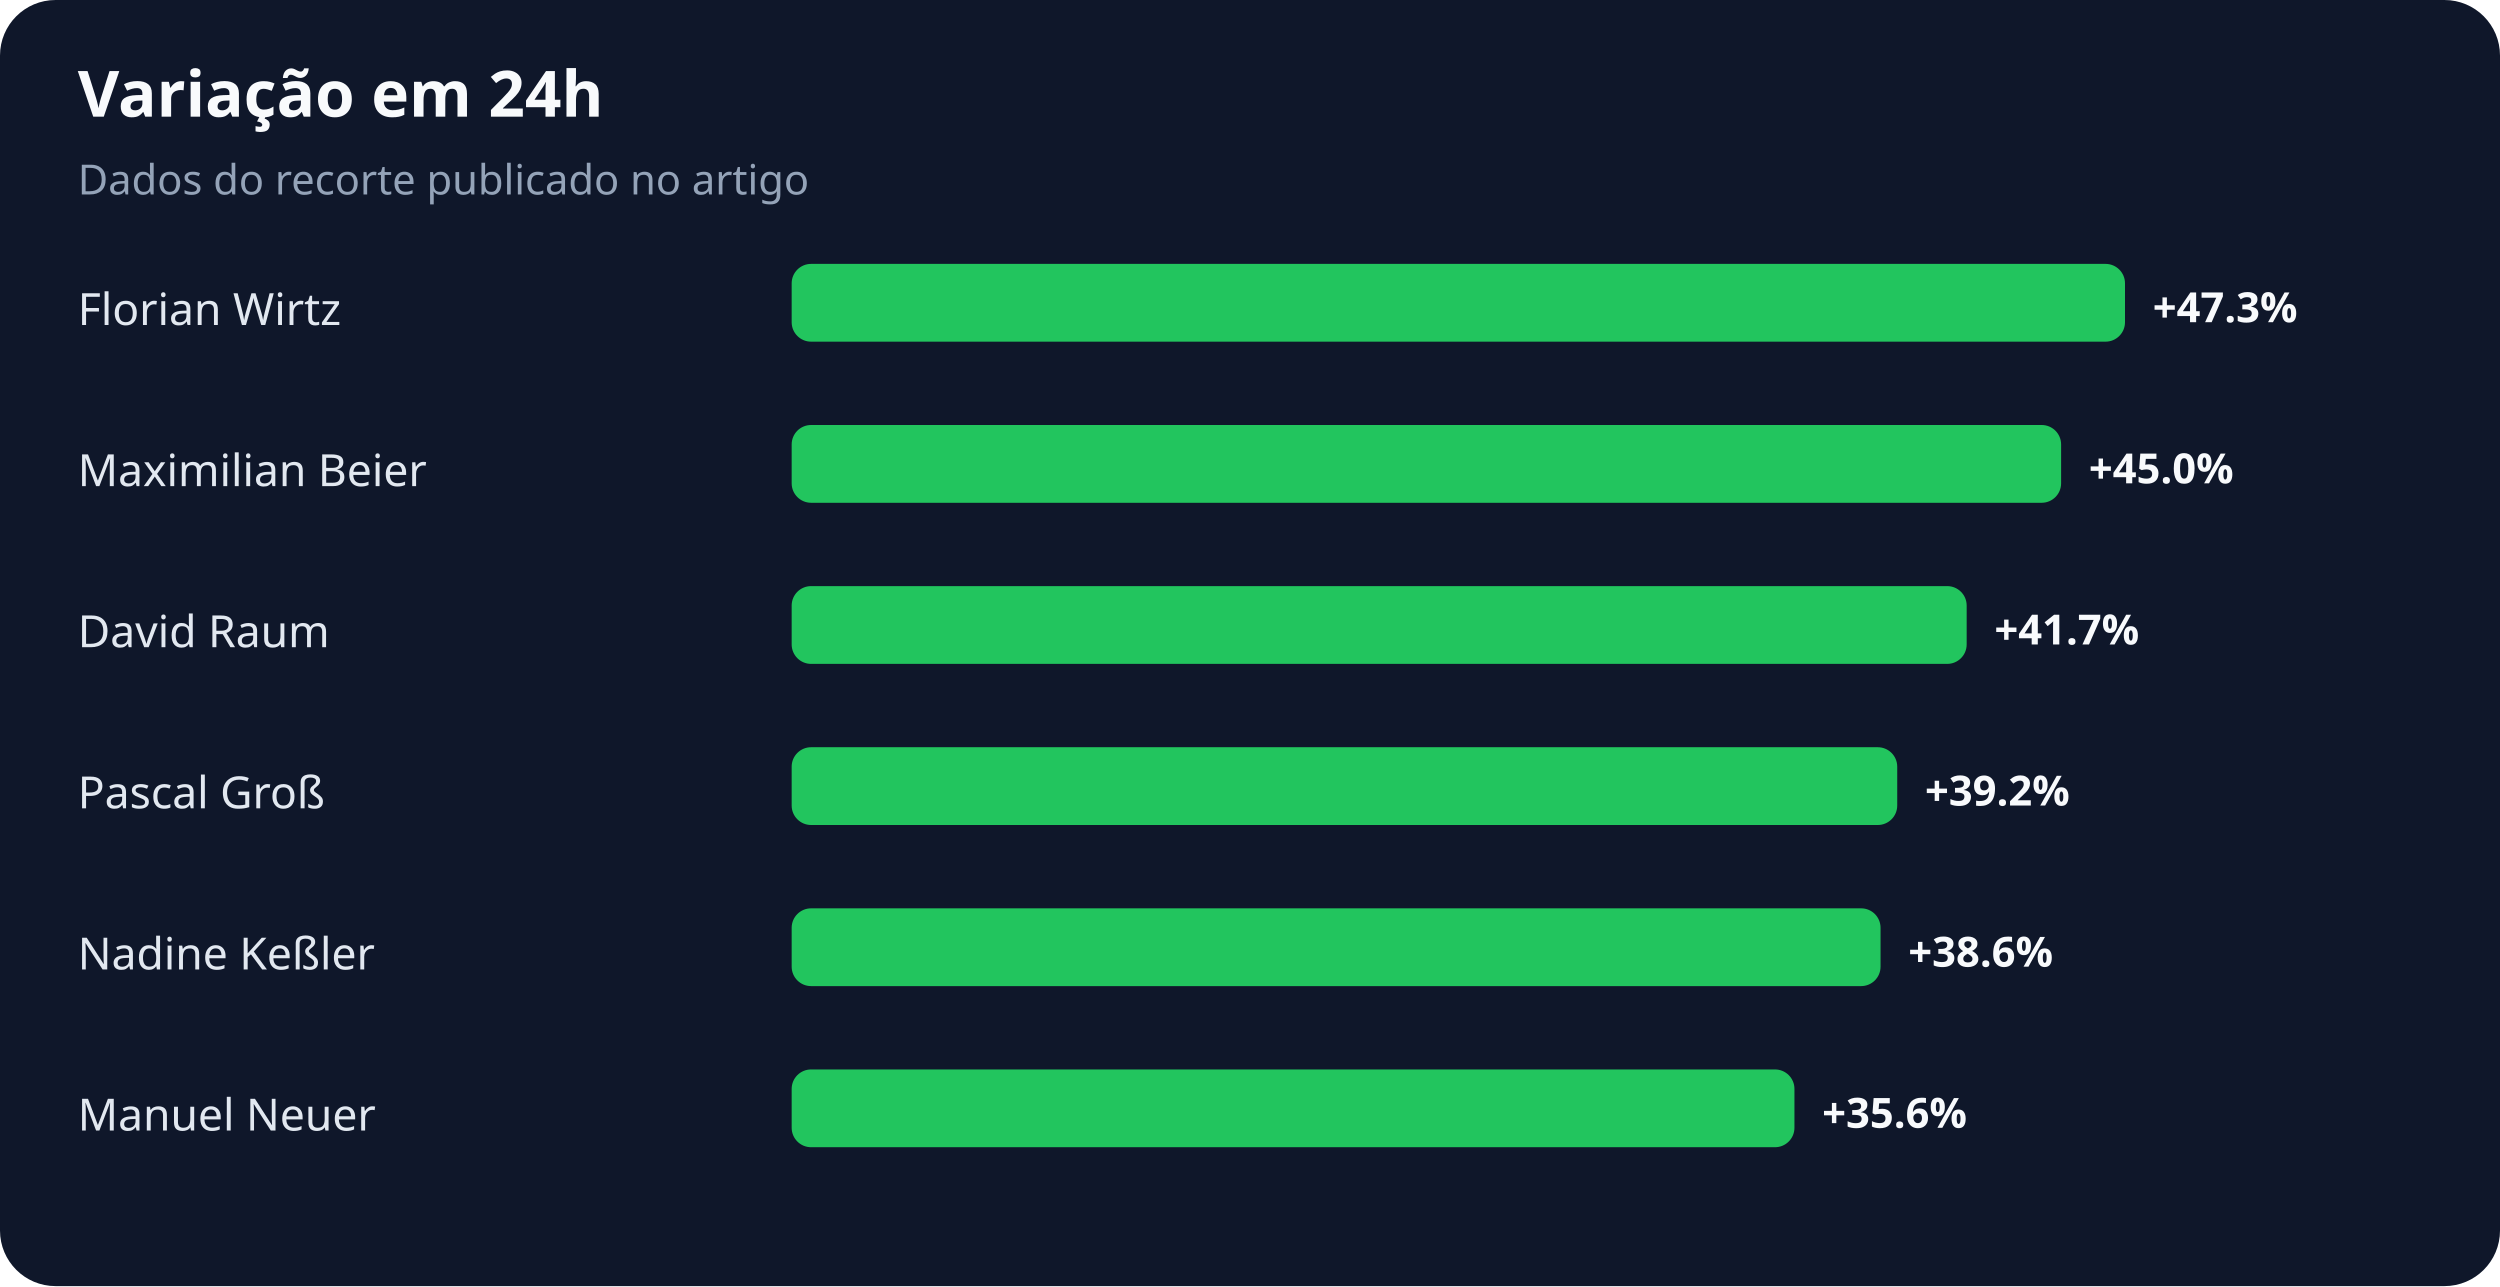
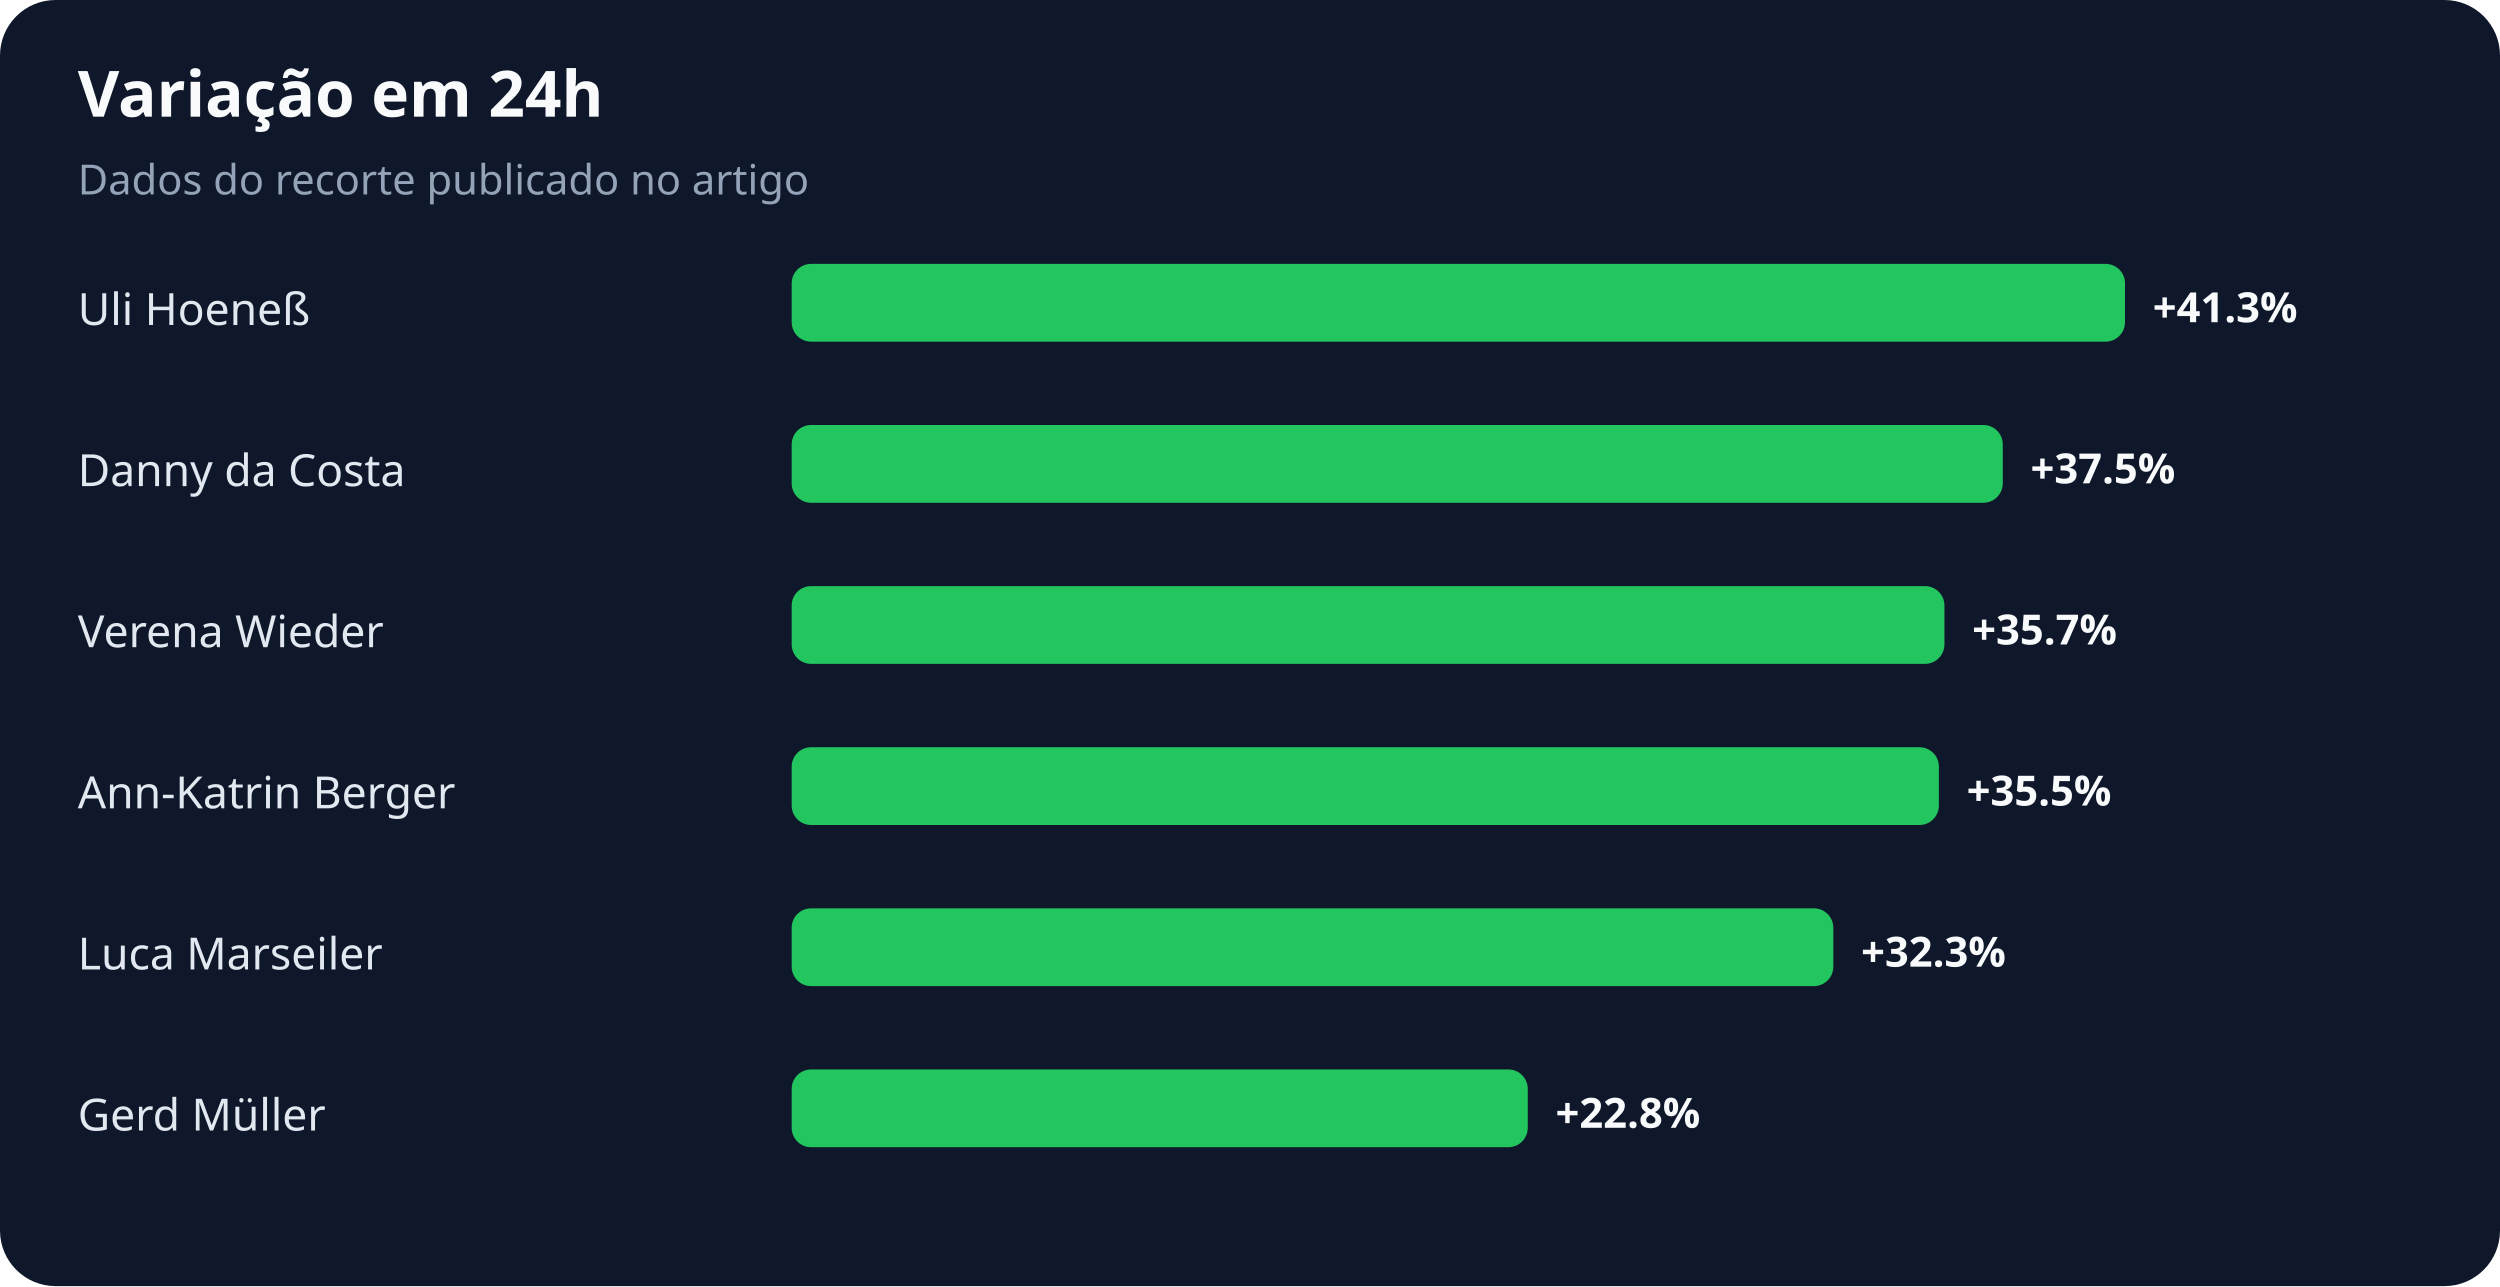
<svg xmlns="http://www.w3.org/2000/svg" width="900" height="463" viewBox="0 0 900 463" role="img" aria-labelledby="title desc">
  <rect width="100%" height="100%" rx="20" fill="#0f172a" />
  <text x="28" y="42" fill="#f8fafc" font-family="system-ui,sans-serif" font-size="23" font-weight="700">Variação em 24h</text>
  <text x="28" y="70" fill="#94a3b8" font-family="system-ui,sans-serif" font-size="15">Dados do recorte publicado no artigo</text>
-   <text x="28" y="117" fill="#e2e8f0" font-family="system-ui,sans-serif" font-size="16">Florian Wirtz</text>
+   <text x="28" y="117" fill="#e2e8f0" font-family="system-ui,sans-serif" font-size="16">Uli Hoeneß</text>
  <rect x="285" y="95" width="480" height="28" rx="7" fill="#22c55e" />
-   <text x="775" y="116" fill="#f8fafc" font-family="system-ui,sans-serif" font-size="15" font-weight="700">+47.3%</text>
-   <text x="28" y="175" fill="#e2e8f0" font-family="system-ui,sans-serif" font-size="16">Maximilian Beier</text>
-   <rect x="285" y="153" width="457" height="28" rx="7" fill="#22c55e" />
-   <text x="752" y="174" fill="#f8fafc" font-family="system-ui,sans-serif" font-size="15" font-weight="700">+45.0%</text>
-   <text x="28" y="233" fill="#e2e8f0" font-family="system-ui,sans-serif" font-size="16">David Raum</text>
-   <rect x="285" y="211" width="423" height="28" rx="7" fill="#22c55e" />
-   <text x="718" y="232" fill="#f8fafc" font-family="system-ui,sans-serif" font-size="15" font-weight="700">+41.7%</text>
-   <text x="28" y="291" fill="#e2e8f0" font-family="system-ui,sans-serif" font-size="16">Pascal Groß</text>
-   <rect x="285" y="269" width="398" height="28" rx="7" fill="#22c55e" />
-   <text x="693" y="290" fill="#f8fafc" font-family="system-ui,sans-serif" font-size="15" font-weight="700">+39.2%</text>
-   <text x="28" y="349" fill="#e2e8f0" font-family="system-ui,sans-serif" font-size="16">Nadine Keßler</text>
-   <rect x="285" y="327" width="392" height="28" rx="7" fill="#22c55e" />
-   <text x="687" y="348" fill="#f8fafc" font-family="system-ui,sans-serif" font-size="15" font-weight="700">+38.6%</text>
-   <text x="28" y="407" fill="#e2e8f0" font-family="system-ui,sans-serif" font-size="16">Manuel Neuer</text>
-   <rect x="285" y="385" width="361" height="28" rx="7" fill="#22c55e" />
-   <text x="656" y="406" fill="#f8fafc" font-family="system-ui,sans-serif" font-size="15" font-weight="700">+35.6%</text>
+   <text x="775" y="116" fill="#f8fafc" font-family="system-ui,sans-serif" font-size="15" font-weight="700">+41.3%</text>
+   <text x="28" y="175" fill="#e2e8f0" font-family="system-ui,sans-serif" font-size="16">Danny da Costa</text>
+   <rect x="285" y="153" width="436" height="28" rx="7" fill="#22c55e" />
+   <text x="731" y="174" fill="#f8fafc" font-family="system-ui,sans-serif" font-size="15" font-weight="700">+37.5%</text>
+   <text x="28" y="233" fill="#e2e8f0" font-family="system-ui,sans-serif" font-size="16">Verena Wieder</text>
+   <rect x="285" y="211" width="415" height="28" rx="7" fill="#22c55e" />
+   <text x="710" y="232" fill="#f8fafc" font-family="system-ui,sans-serif" font-size="15" font-weight="700">+35.7%</text>
+   <text x="28" y="291" fill="#e2e8f0" font-family="system-ui,sans-serif" font-size="16">Ann-Katrin Berger</text>
+   <rect x="285" y="269" width="413" height="28" rx="7" fill="#22c55e" />
+   <text x="708" y="290" fill="#f8fafc" font-family="system-ui,sans-serif" font-size="15" font-weight="700">+35.5%</text>
+   <text x="28" y="349" fill="#e2e8f0" font-family="system-ui,sans-serif" font-size="16">Luca Marseiler</text>
+   <rect x="285" y="327" width="375" height="28" rx="7" fill="#22c55e" />
+   <text x="670" y="348" fill="#f8fafc" font-family="system-ui,sans-serif" font-size="15" font-weight="700">+32.3%</text>
+   <text x="28" y="407" fill="#e2e8f0" font-family="system-ui,sans-serif" font-size="16">Gerd Müller</text>
+   <rect x="285" y="385" width="265" height="28" rx="7" fill="#22c55e" />
+   <text x="560" y="406" fill="#f8fafc" font-family="system-ui,sans-serif" font-size="15" font-weight="700">+22.8%</text>
</svg>
